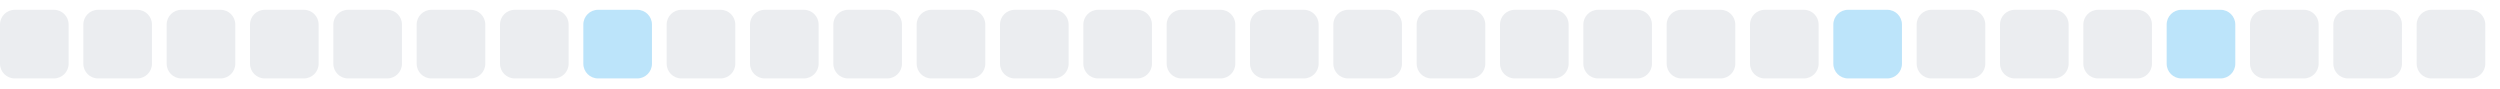
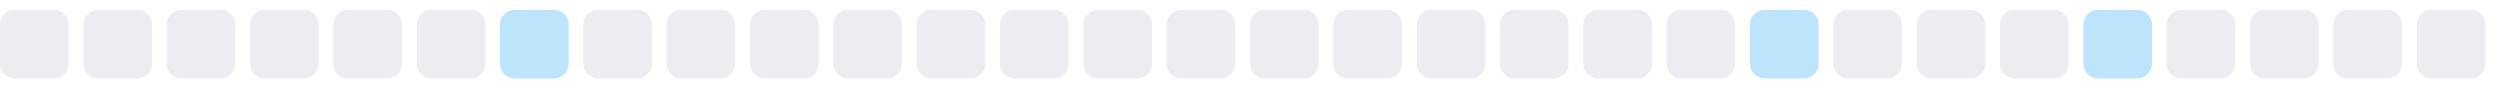
<svg xmlns="http://www.w3.org/2000/svg" width="255" height="9">
  <style>
        .level0 { fill: #ebedf0; }
        .level1 { fill: #bce4fa; }
        .level2 { fill: #75c7f7; }
        .level3 { fill: #30a9f2; }
        .level4 { fill: #008ee6; }
        @media (prefers-color-scheme: dark) {
          .level0 { fill: #161b22; }
          .level1 { fill: #0b3b5c; }
          .level2 { fill: #0a6299; }
          .level3 { fill: #008ee6; }
          .level4 { fill: #5bc4ff; }
        }
      </style>
  <rect x="0.0" y="1" width="7" height="7" rx="1.5" ry="1.5" class="level0" />
  <rect x="8.5" y="1" width="7" height="7" rx="1.5" ry="1.5" class="level0" />
  <rect x="17.0" y="1" width="7" height="7" rx="1.5" ry="1.5" class="level0" />
  <rect x="25.5" y="1" width="7" height="7" rx="1.5" ry="1.5" class="level0" />
  <rect x="34.0" y="1" width="7" height="7" rx="1.5" ry="1.5" class="level0" />
  <rect x="42.5" y="1" width="7" height="7" rx="1.5" ry="1.5" class="level0" />
-   <rect x="51.0" y="1" width="7" height="7" rx="1.5" ry="1.5" class="level0" />
-   <rect x="59.5" y="1" width="7" height="7" rx="1.5" ry="1.5" class="level1" />
+   <rect x="51.0" y="1" width="7" height="7" rx="1.5" ry="1.5" class="level1" />
+   <rect x="59.5" y="1" width="7" height="7" rx="1.5" ry="1.5" class="level0" />
  <rect x="68.0" y="1" width="7" height="7" rx="1.5" ry="1.5" class="level0" />
  <rect x="76.5" y="1" width="7" height="7" rx="1.5" ry="1.5" class="level0" />
  <rect x="85.0" y="1" width="7" height="7" rx="1.5" ry="1.5" class="level0" />
  <rect x="93.5" y="1" width="7" height="7" rx="1.5" ry="1.5" class="level0" />
  <rect x="102.0" y="1" width="7" height="7" rx="1.5" ry="1.5" class="level0" />
  <rect x="110.5" y="1" width="7" height="7" rx="1.5" ry="1.5" class="level0" />
  <rect x="119.0" y="1" width="7" height="7" rx="1.5" ry="1.5" class="level0" />
  <rect x="127.5" y="1" width="7" height="7" rx="1.5" ry="1.5" class="level0" />
  <rect x="136.0" y="1" width="7" height="7" rx="1.5" ry="1.5" class="level0" />
  <rect x="144.5" y="1" width="7" height="7" rx="1.5" ry="1.5" class="level0" />
  <rect x="153.0" y="1" width="7" height="7" rx="1.5" ry="1.5" class="level0" />
  <rect x="161.5" y="1" width="7" height="7" rx="1.5" ry="1.5" class="level0" />
  <rect x="170.0" y="1" width="7" height="7" rx="1.5" ry="1.5" class="level0" />
-   <rect x="178.5" y="1" width="7" height="7" rx="1.5" ry="1.5" class="level0" />
-   <rect x="187.0" y="1" width="7" height="7" rx="1.5" ry="1.5" class="level1" />
+   <rect x="178.5" y="1" width="7" height="7" rx="1.5" ry="1.5" class="level1" />
+   <rect x="187.0" y="1" width="7" height="7" rx="1.5" ry="1.5" class="level0" />
  <rect x="195.5" y="1" width="7" height="7" rx="1.5" ry="1.5" class="level0" />
  <rect x="204.0" y="1" width="7" height="7" rx="1.5" ry="1.5" class="level0" />
-   <rect x="212.5" y="1" width="7" height="7" rx="1.5" ry="1.5" class="level0" />
-   <rect x="221.0" y="1" width="7" height="7" rx="1.5" ry="1.5" class="level1" />
+   <rect x="212.5" y="1" width="7" height="7" rx="1.5" ry="1.5" class="level1" />
+   <rect x="221.0" y="1" width="7" height="7" rx="1.5" ry="1.5" class="level0" />
  <rect x="229.5" y="1" width="7" height="7" rx="1.5" ry="1.5" class="level0" />
  <rect x="238.0" y="1" width="7" height="7" rx="1.5" ry="1.5" class="level0" />
  <rect x="246.5" y="1" width="7" height="7" rx="1.5" ry="1.5" class="level0" />
</svg>
